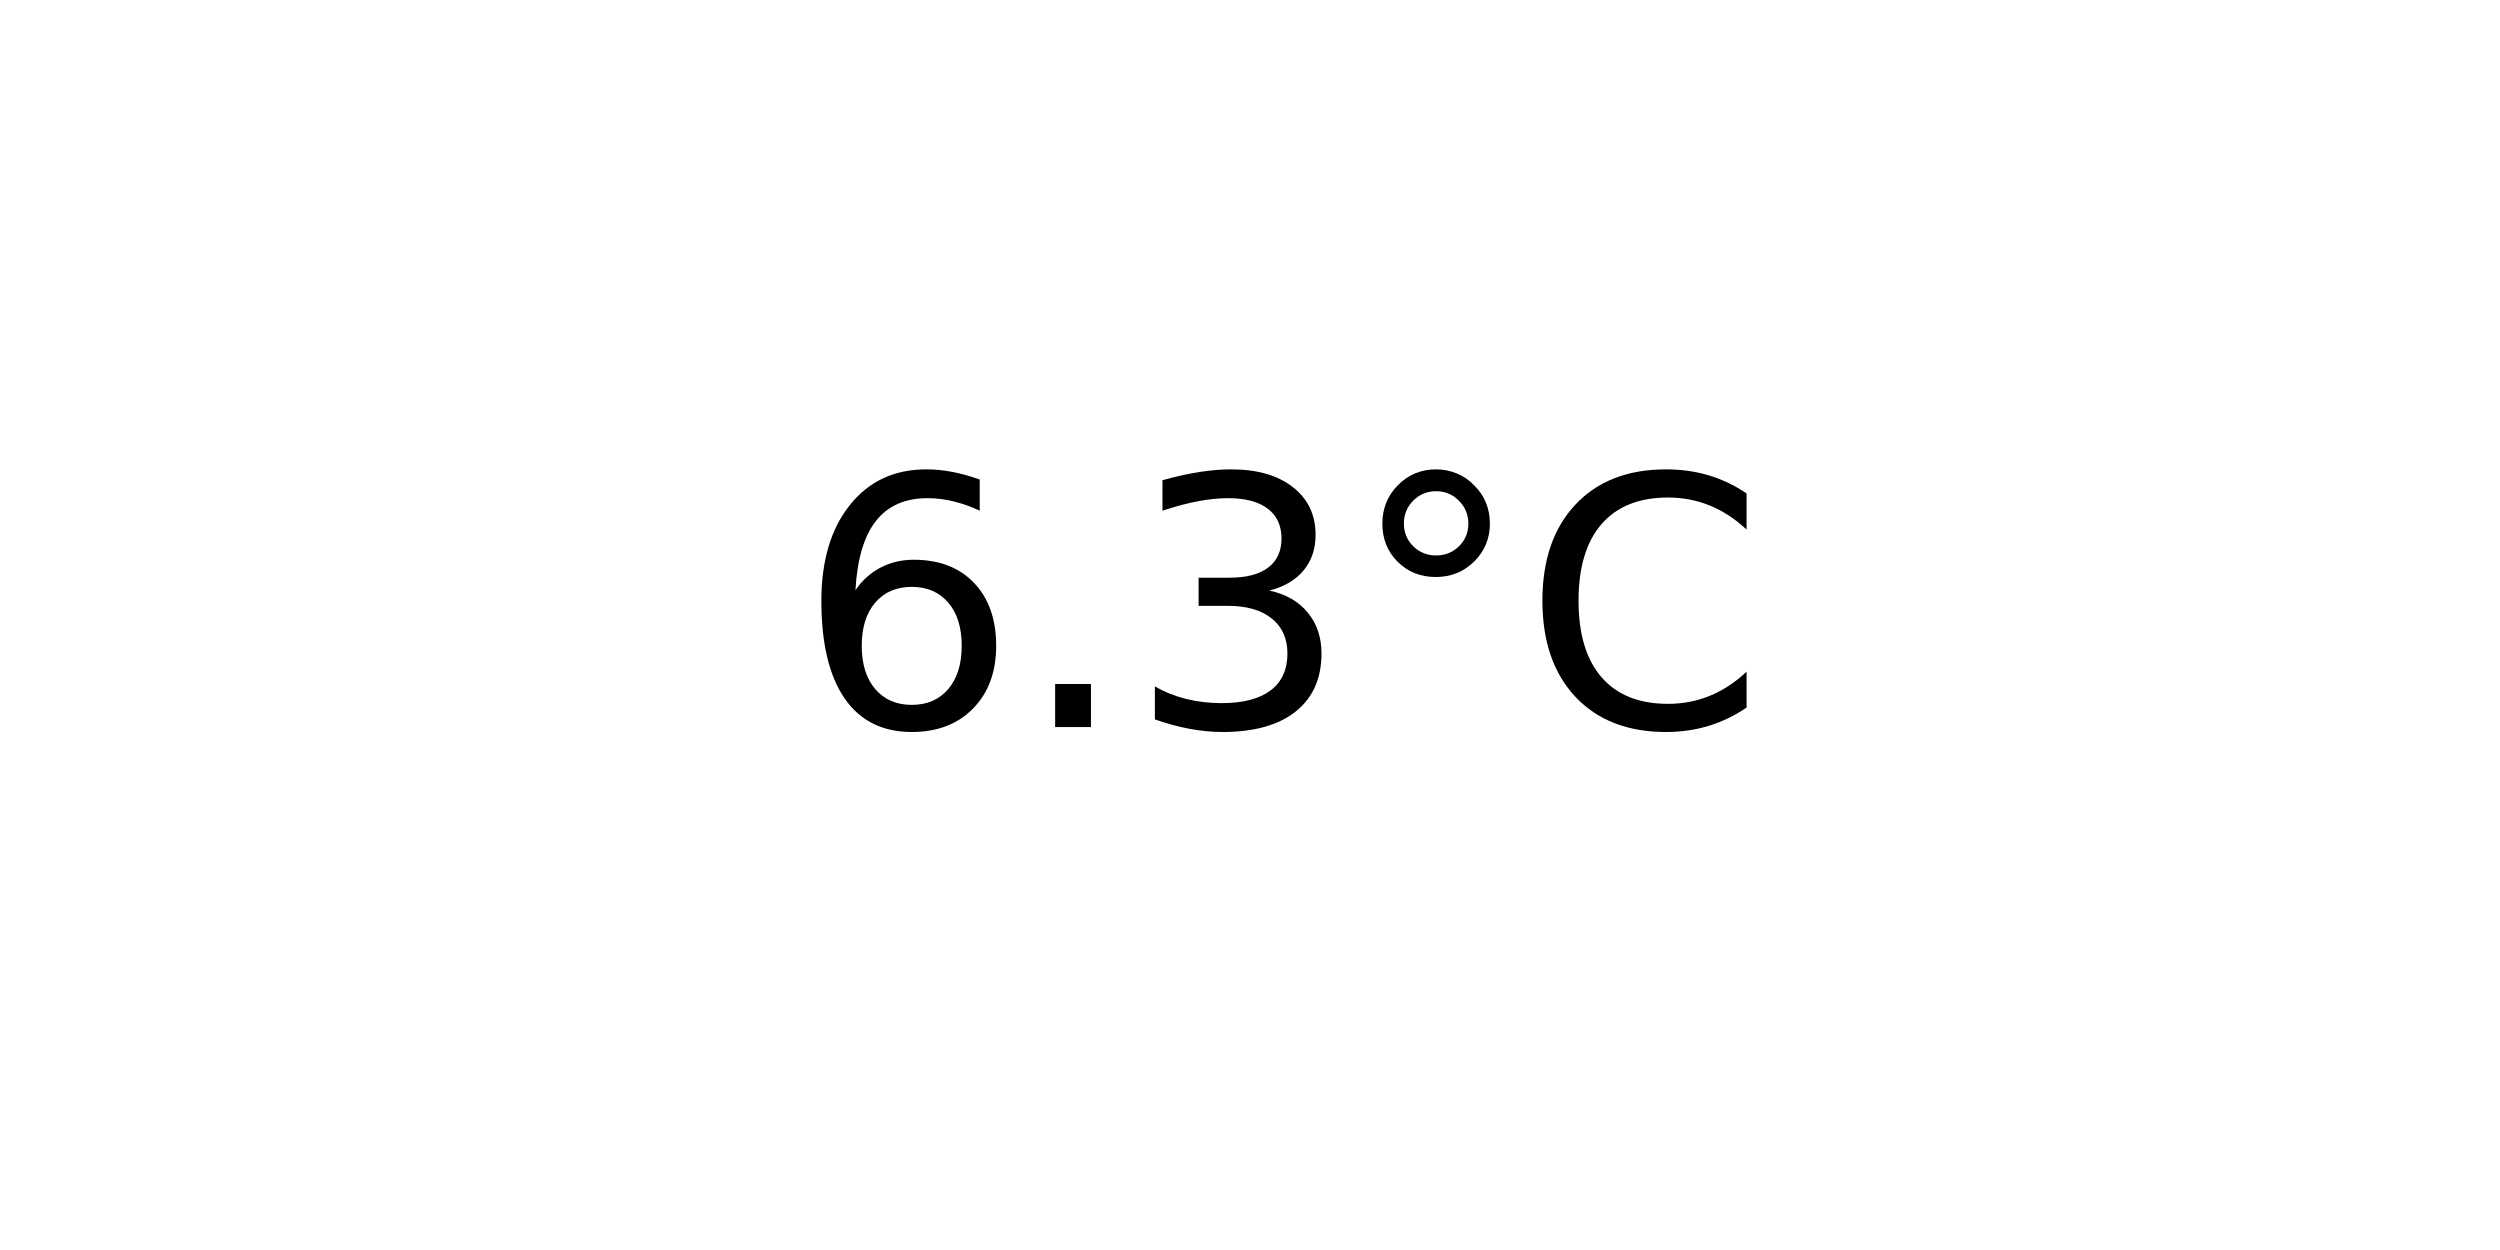
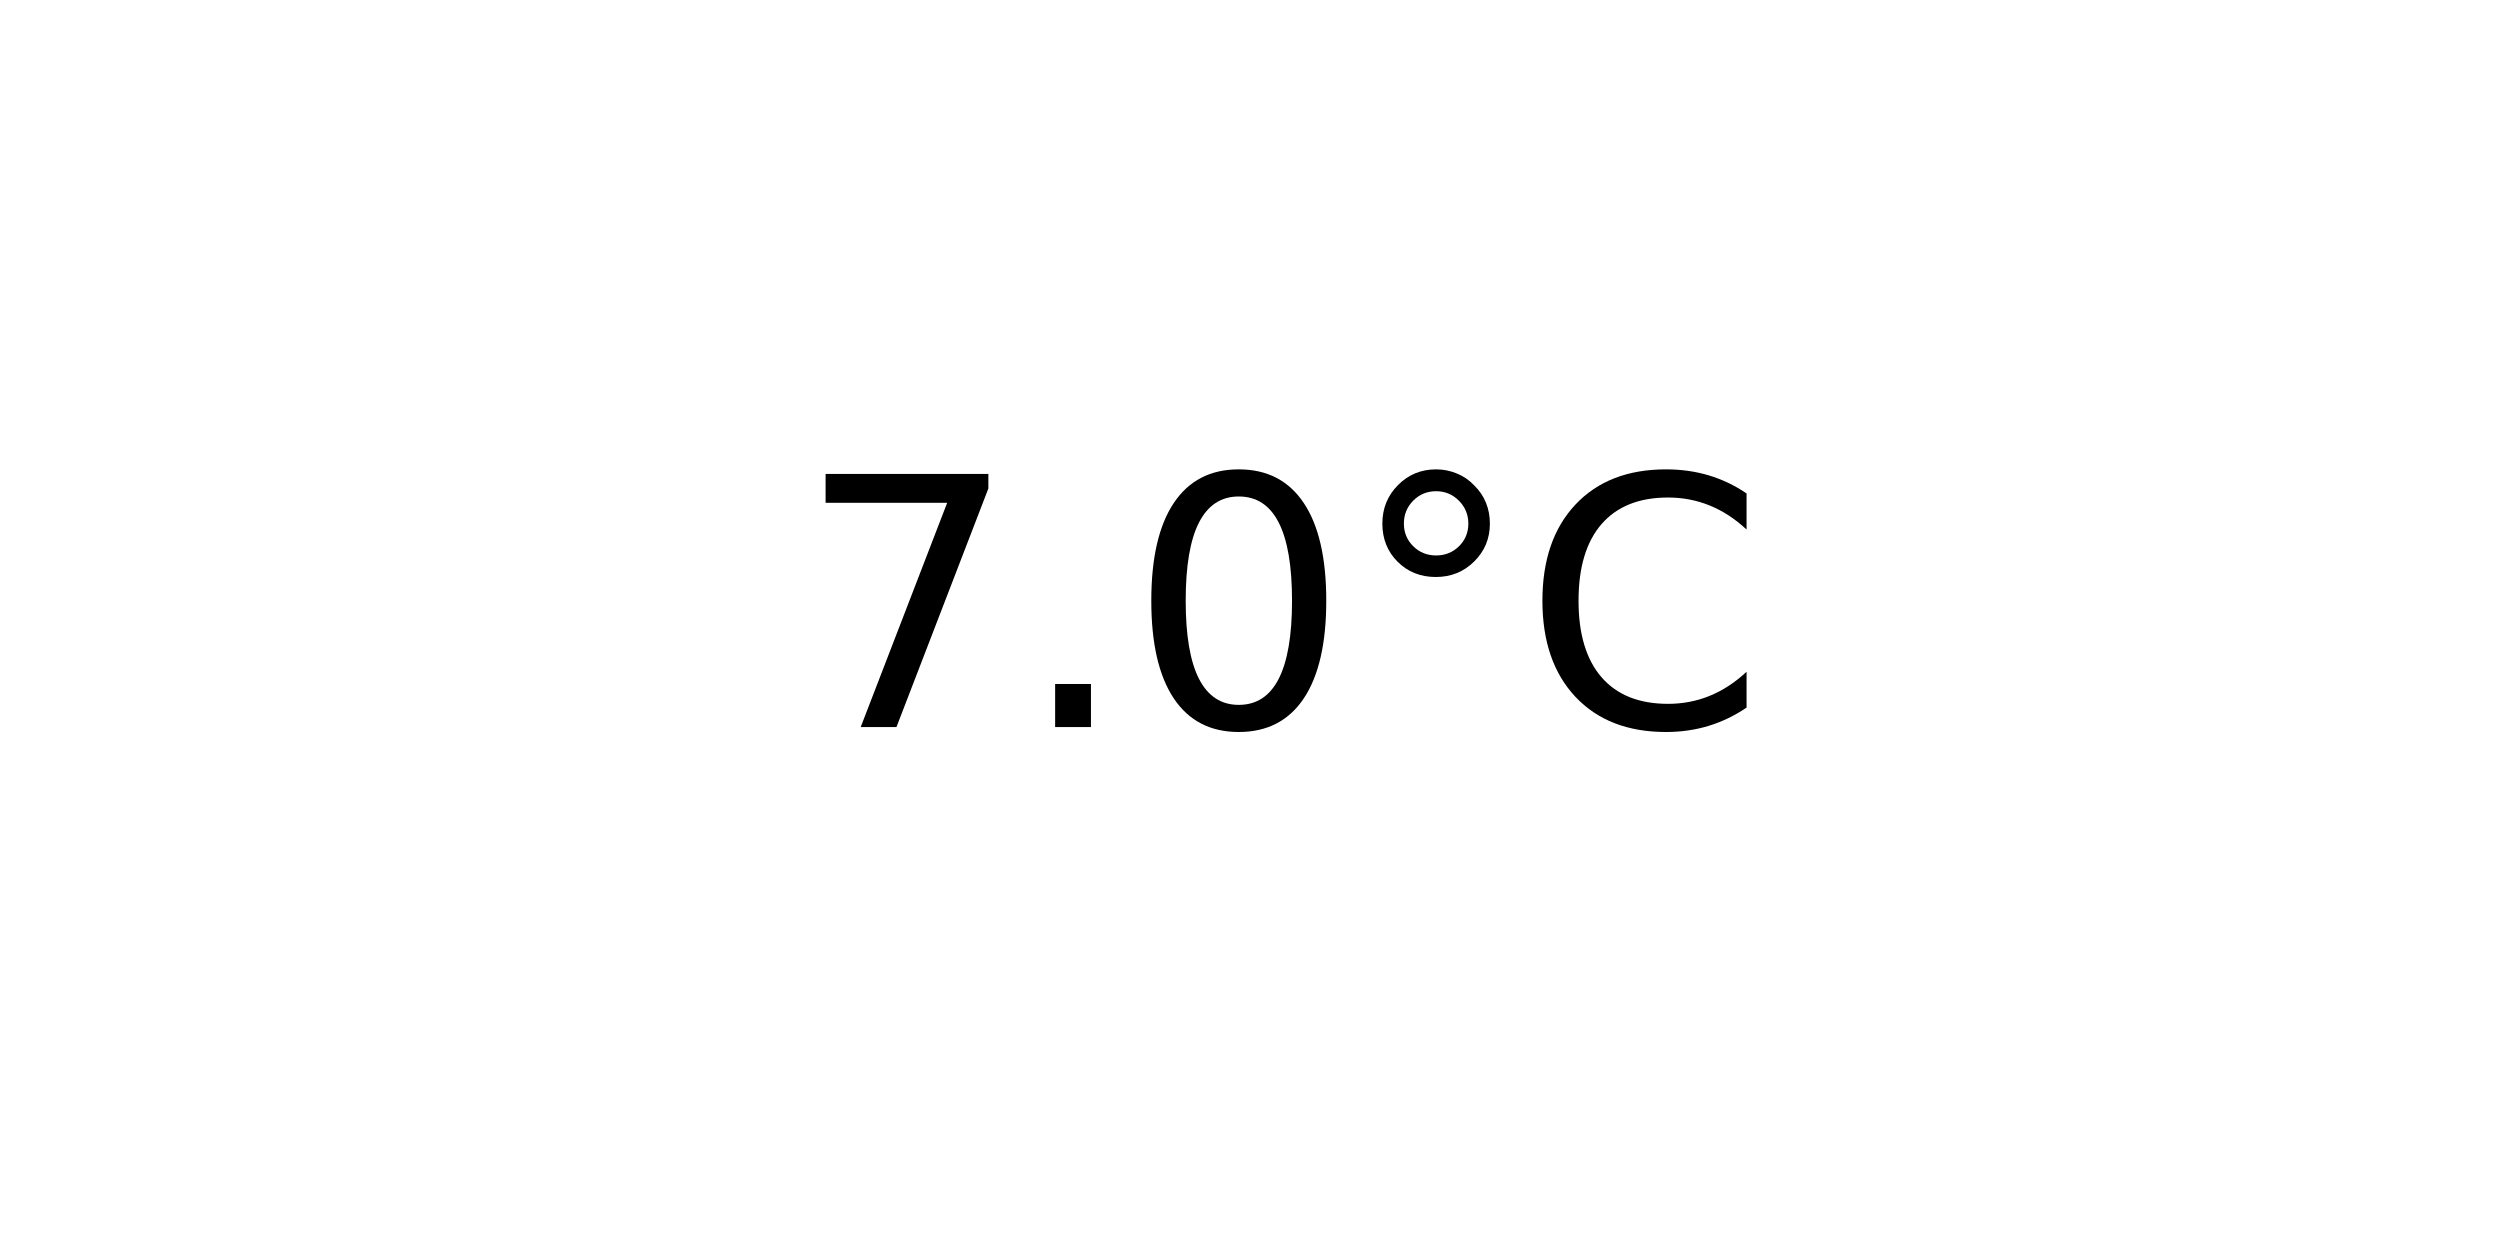
<svg xmlns="http://www.w3.org/2000/svg" xmlns:xlink="http://www.w3.org/1999/xlink" width="72pt" height="36pt" viewBox="0 0 72 36" version="1.1">
  <defs>
    <style type="text/css">*{stroke-linejoin: round; stroke-linecap: butt}</style>
  </defs>
  <g id="figure_1">
    <g id="axes_1">
      <g id="text_1">
        <g transform="translate(22.95703 20.93937) scale(0.1 -0.1)">
          <defs>
-             <path id="DejaVuSans-36" d="M 2113 2584  Q 1688 2584 1439 2293  Q 1191 2003 1191 1497  Q 1191 994 1439 701  Q 1688 409 2113 409  Q 2538 409 2786 701  Q 3034 994 3034 1497  Q 3034 2003 2786 2293  Q 2538 2584 2113 2584  z M 3366 4563  L 3366 3988  Q 3128 4100 2886 4159  Q 2644 4219 2406 4219  Q 1781 4219 1451 3797  Q 1122 3375 1075 2522  Q 1259 2794 1537 2939  Q 1816 3084 2150 3084  Q 2853 3084 3261 2657  Q 3669 2231 3669 1497  Q 3669 778 3244 343  Q 2819 -91 2113 -91  Q 1303 -91 875 529  Q 447 1150 447 2328  Q 447 3434 972 4092  Q 1497 4750 2381 4750  Q 2619 4750 2861 4703  Q 3103 4656 3366 4563  z " transform="scale(0.015625)" />
+             <path id="DejaVuSans-37" d="M 525 4666  L 3525 4666  L 3525 4397  L 1831 0  L 1172 0  L 2766 4134  L 525 4134  L 525 4666  z " transform="scale(0.015625)" />
            <path id="DejaVuSans-2e" d="M 684 794  L 1344 794  L 1344 0  L 684 0  L 684 794  z " transform="scale(0.015625)" />
-             <path id="DejaVuSans-33" d="M 2597 2516  Q 3050 2419 3304 2112  Q 3559 1806 3559 1356  Q 3559 666 3084 287  Q 2609 -91 1734 -91  Q 1441 -91 1130 -33  Q 819 25 488 141  L 488 750  Q 750 597 1062 519  Q 1375 441 1716 441  Q 2309 441 2620 675  Q 2931 909 2931 1356  Q 2931 1769 2642 2001  Q 2353 2234 1838 2234  L 1294 2234  L 1294 2753  L 1863 2753  Q 2328 2753 2575 2939  Q 2822 3125 2822 3475  Q 2822 3834 2567 4026  Q 2313 4219 1838 4219  Q 1578 4219 1281 4162  Q 984 4106 628 3988  L 628 4550  Q 988 4650 1302 4700  Q 1616 4750 1894 4750  Q 2613 4750 3031 4423  Q 3450 4097 3450 3541  Q 3450 3153 3228 2886  Q 3006 2619 2597 2516  z " transform="scale(0.015625)" />
+             <path id="DejaVuSans-30" d="M 2034 4250  Q 1547 4250 1301 3770  Q 1056 3291 1056 2328  Q 1056 1369 1301 889  Q 1547 409 2034 409  Q 2525 409 2770 889  Q 3016 1369 3016 2328  Q 3016 3291 2770 3770  Q 2525 4250 2034 4250  z M 2034 4750  Q 2819 4750 3233 4129  Q 3647 3509 3647 2328  Q 3647 1150 3233 529  Q 2819 -91 2034 -91  Q 1250 -91 836 529  Q 422 1150 422 2328  Q 422 3509 836 4129  Q 1250 4750 2034 4750  z " transform="scale(0.015625)" />
            <path id="DejaVuSans-b0" d="M 1600 4347  Q 1350 4347 1178 4173  Q 1006 4000 1006 3750  Q 1006 3503 1178 3333  Q 1350 3163 1600 3163  Q 1850 3163 2022 3333  Q 2194 3503 2194 3750  Q 2194 3997 2020 4172  Q 1847 4347 1600 4347  z M 1600 4750  Q 1800 4750 1984 4673  Q 2169 4597 2303 4453  Q 2447 4313 2519 4134  Q 2591 3956 2591 3750  Q 2591 3338 2302 3052  Q 2013 2766 1594 2766  Q 1172 2766 890 3047  Q 609 3328 609 3750  Q 609 4169 896 4459  Q 1184 4750 1600 4750  z " transform="scale(0.015625)" />
            <path id="DejaVuSans-43" d="M 4122 4306  L 4122 3641  Q 3803 3938 3442 4084  Q 3081 4231 2675 4231  Q 1875 4231 1450 3742  Q 1025 3253 1025 2328  Q 1025 1406 1450 917  Q 1875 428 2675 428  Q 3081 428 3442 575  Q 3803 722 4122 1019  L 4122 359  Q 3791 134 3420 21  Q 3050 -91 2638 -91  Q 1578 -91 968 557  Q 359 1206 359 2328  Q 359 3453 968 4101  Q 1578 4750 2638 4750  Q 3056 4750 3426 4639  Q 3797 4528 4122 4306  z " transform="scale(0.015625)" />
          </defs>
-           <use xlink:href="#DejaVuSans-36" />
+           <use xlink:href="#DejaVuSans-37" />
          <use xlink:href="#DejaVuSans-2e" x="63.623" />
-           <use xlink:href="#DejaVuSans-33" x="95.41" />
+           <use xlink:href="#DejaVuSans-30" x="95.41" />
          <use xlink:href="#DejaVuSans-b0" x="159.033" />
          <use xlink:href="#DejaVuSans-43" x="209.033" />
        </g>
      </g>
    </g>
  </g>
</svg>
